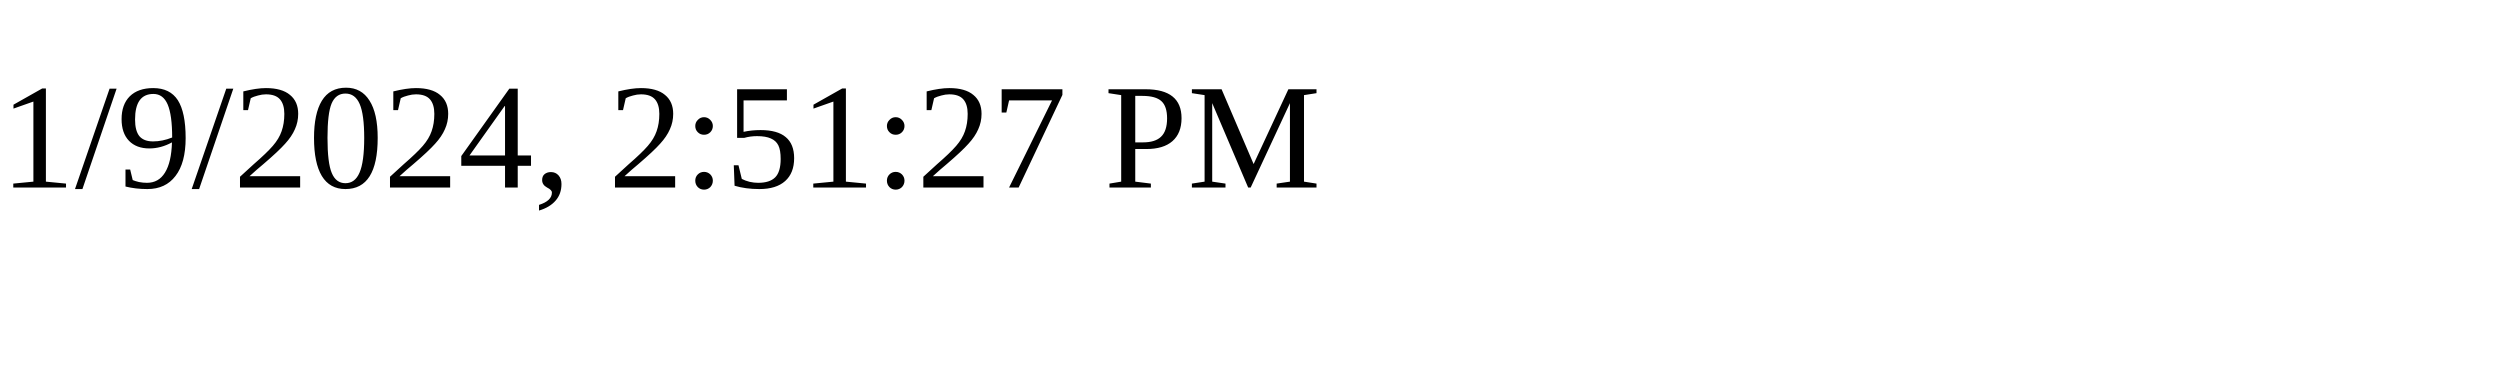
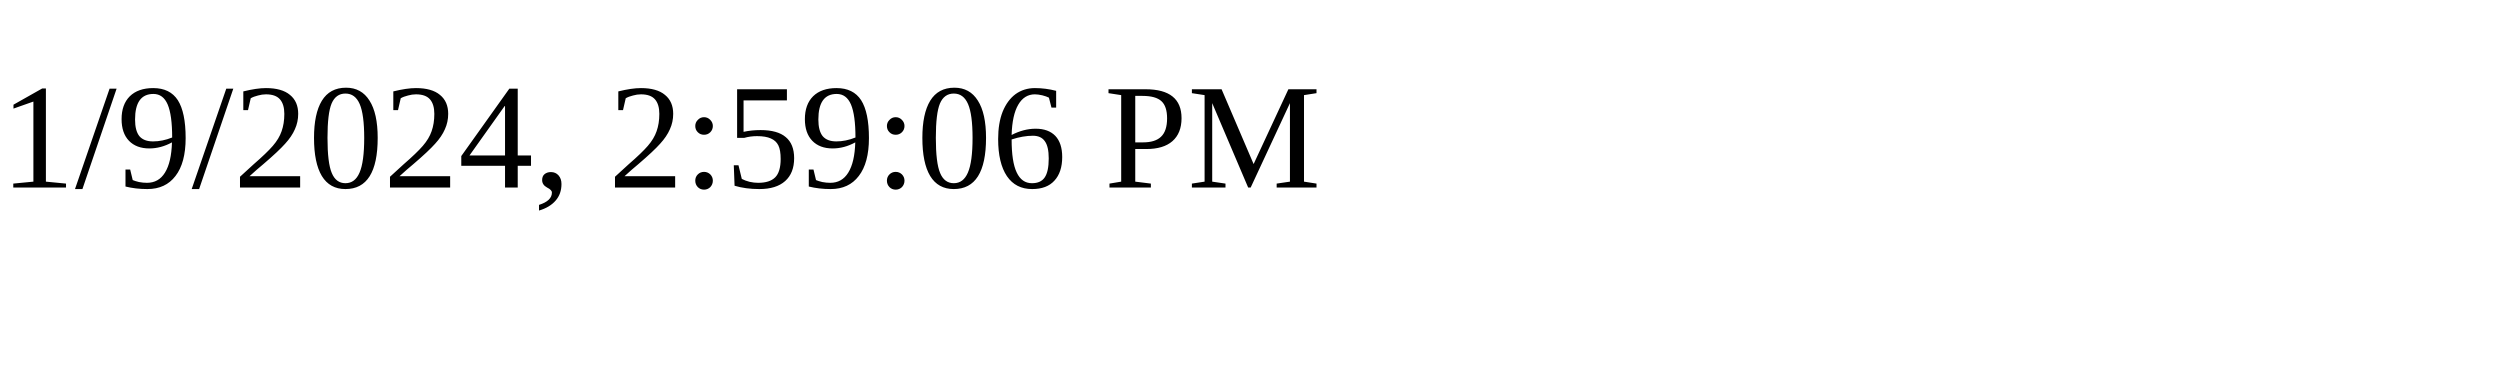
<svg xmlns="http://www.w3.org/2000/svg" height="30" width="200">
-   <text x="0" y="15">1/9/2024, 2:51:27 PM</text>
+   <text x="0" y="15">1/9/2024, 2:59:06 PM</text>
</svg>
